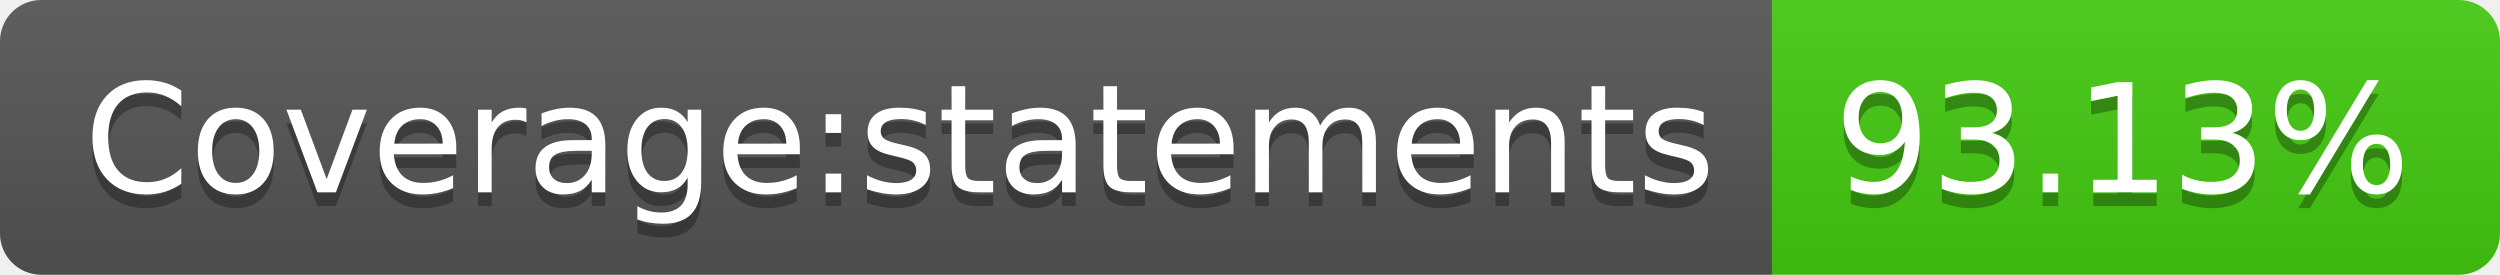
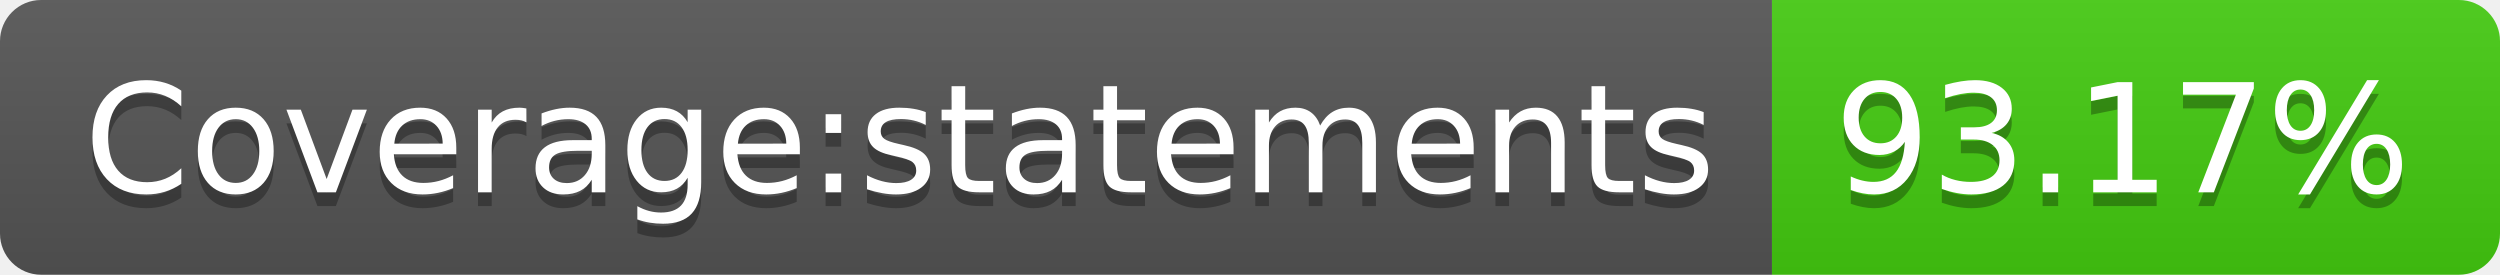
- <svg xmlns="http://www.w3.org/2000/svg" width="182" height="20" role="img" aria-label="Coverage:statements: 93.13%">
+ <svg xmlns="http://www.w3.org/2000/svg" width="182" height="20" role="img" aria-label="Coverage:statements: 93.17%">
  <linearGradient id="s" x2="0" y2="100%">
    <stop offset="0" stop-color="#bbb" stop-opacity=".1" />
    <stop offset="1" stop-opacity=".1" />
  </linearGradient>
  <clipPath id="r">
    <rect width="182" height="20" rx="3" fill="#fff" />
  </clipPath>
  <g clip-path="url(#r)">
    <rect width="129" height="20" fill="#555" />
    <rect x="129" width="53" height="20" fill="#4c1" />
    <rect width="182" height="20" fill="url(#s)" />
  </g>
  <g fill="#fff" text-anchor="middle" font-family="Verdana,Geneva,DejaVu Sans,sans-serif" text-rendering="geometricPrecision" font-size="110">
    <text aria-hidden="true" x="655" y="150" fill="#010101" fill-opacity=".3" transform="scale(.1)" textLength="1190">Coverage:statements</text>
    <text x="655" y="140" transform="scale(.1)" fill="#fff" textLength="1190">Coverage:statements</text>
-     <text aria-hidden="true" x="1545" y="150" fill="#010101" fill-opacity=".3" transform="scale(.1)" textLength="430">93.13%</text>
-     <text x="1545" y="140" transform="scale(.1)" fill="#fff" textLength="430">93.13%</text>
+     <text aria-hidden="true" x="1545" y="150" fill="#010101" fill-opacity=".3" transform="scale(.1)" textLength="430">93.17%</text>
+     <text x="1545" y="140" transform="scale(.1)" fill="#fff" textLength="430">93.17%</text>
  </g>
</svg>
